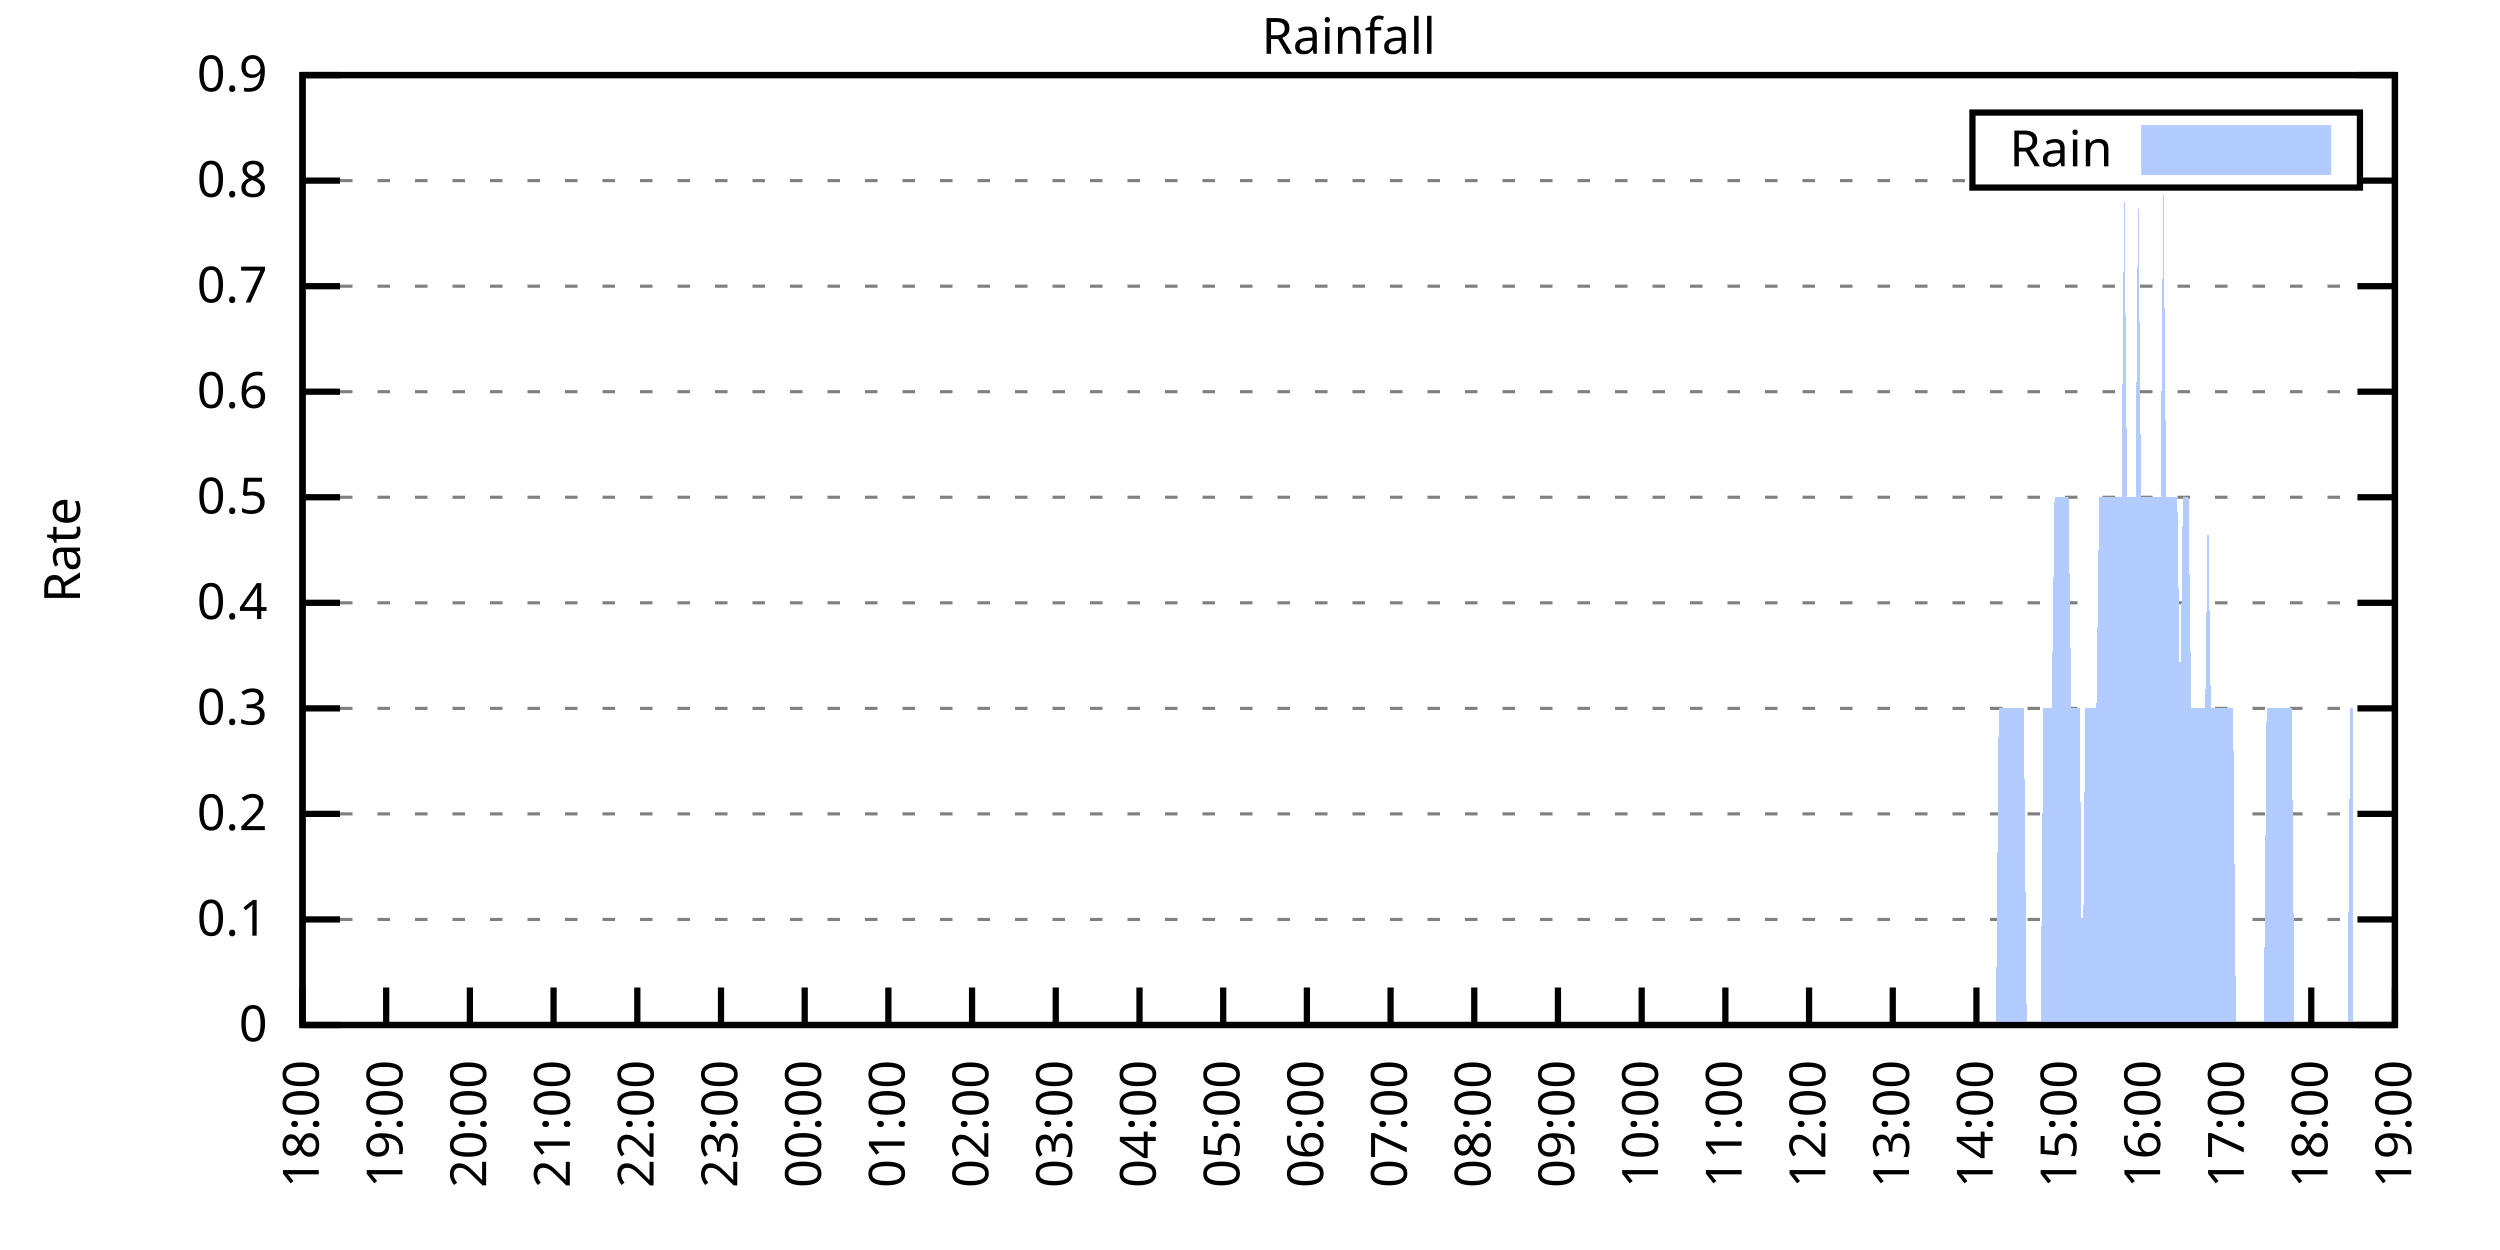
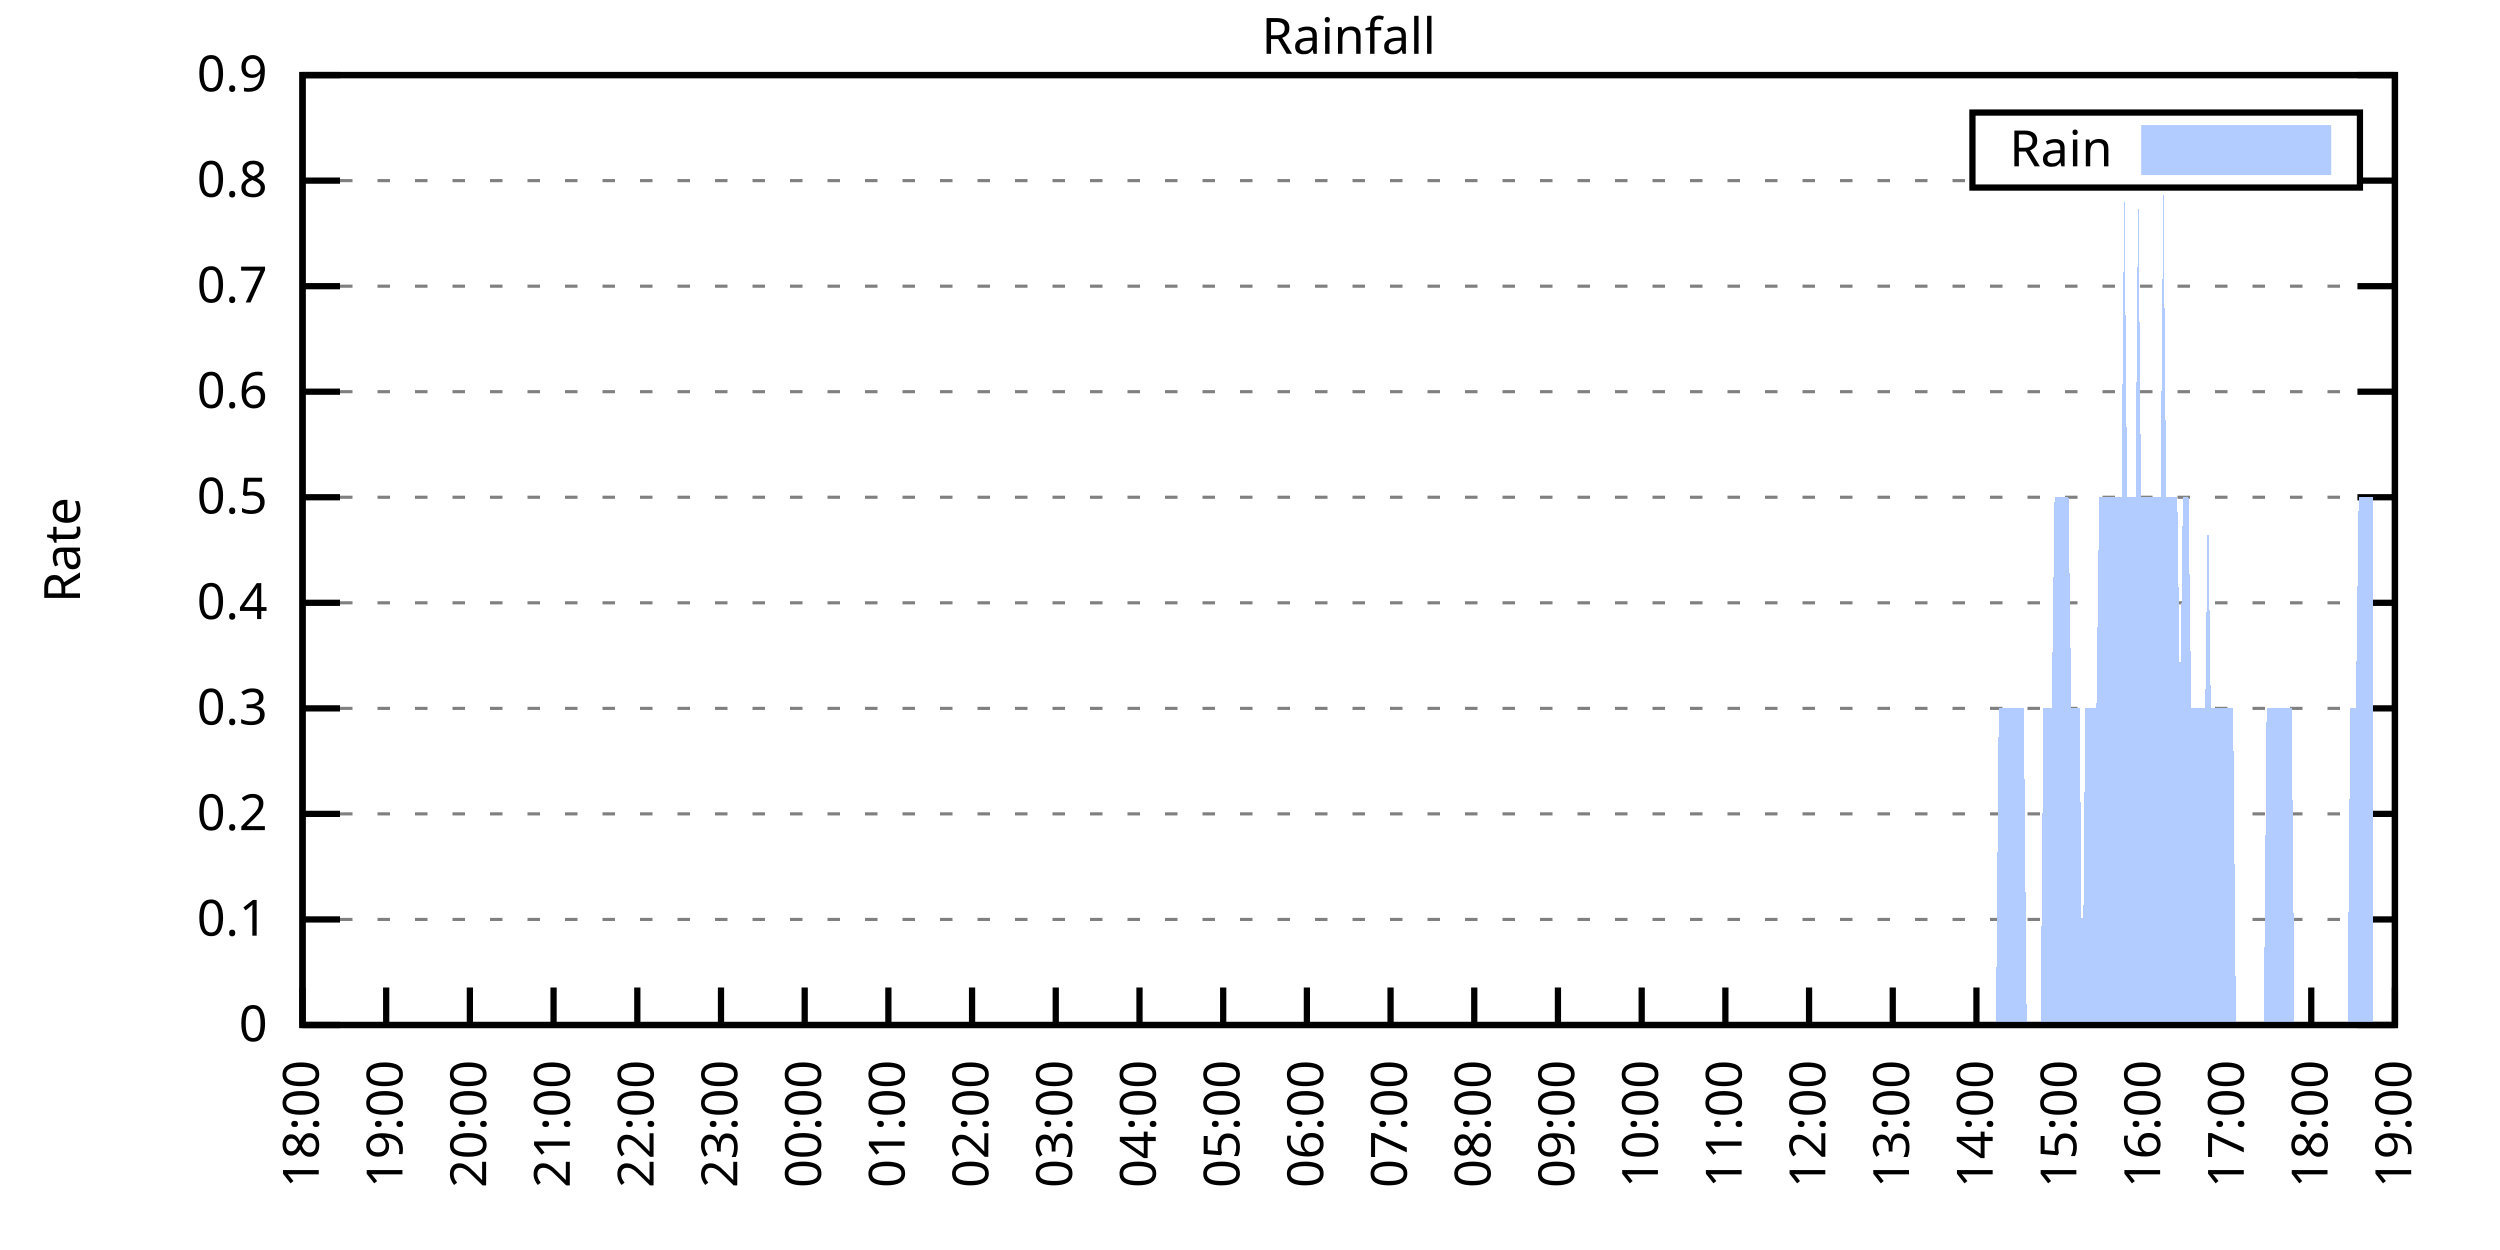
<svg xmlns="http://www.w3.org/2000/svg" xmlns:xlink="http://www.w3.org/1999/xlink" width="400" height="200" viewBox="0 0 400 200">
  <g id="gnuplot_canvas">
    <rect x="0" y="0" width="400" height="200" fill="none" />
    <defs>
      <circle id="gpDot" r="0.5" stroke-width="0.5" stroke="currentColor" />
      <path id="gpPt0" stroke-width="0.333" stroke="currentColor" d="M-1,0 h2 M0,-1 v2" />
      <path id="gpPt1" stroke-width="0.333" stroke="currentColor" d="M-1,-1 L1,1 M1,-1 L-1,1" />
      <path id="gpPt2" stroke-width="0.333" stroke="currentColor" d="M-1,0 L1,0 M0,-1 L0,1 M-1,-1 L1,1 M-1,1 L1,-1" />
      <rect id="gpPt3" stroke-width="0.333" stroke="currentColor" x="-1" y="-1" width="2" height="2" />
      <rect id="gpPt4" stroke-width="0.333" stroke="currentColor" fill="currentColor" x="-1" y="-1" width="2" height="2" />
      <circle id="gpPt5" stroke-width="0.333" stroke="currentColor" cx="0" cy="0" r="1" />
      <use xlink:href="#gpPt5" id="gpPt6" fill="currentColor" stroke="none" />
      <path id="gpPt7" stroke-width="0.333" stroke="currentColor" d="M0,-1.33 L-1.33,0.67 L1.33,0.67 z" />
      <use xlink:href="#gpPt7" id="gpPt8" fill="currentColor" stroke="none" />
      <use xlink:href="#gpPt7" id="gpPt9" stroke="currentColor" transform="rotate(180)" />
      <use xlink:href="#gpPt9" id="gpPt10" fill="currentColor" stroke="none" />
      <use xlink:href="#gpPt3" id="gpPt11" stroke="currentColor" transform="rotate(45)" />
      <use xlink:href="#gpPt11" id="gpPt12" fill="currentColor" stroke="none" />
      <path id="gpPt13" stroke-width="0.333" stroke="currentColor" d="M0,1.330 L1.265,0.411 L0.782,-1.067 L-0.782,-1.076 L-1.265,0.411 z" />
      <use xlink:href="#gpPt13" id="gpPt14" fill="currentColor" stroke="none" />
      <filter id="textbox" filterUnits="objectBoundingBox" x="0" y="0" height="1" width="1">
        <feFlood flood-color="white" flood-opacity="1" result="bgnd" />
        <feComposite in="SourceGraphic" in2="bgnd" operator="atop" />
      </filter>
      <filter id="greybox" filterUnits="objectBoundingBox" x="0" y="0" height="1" width="1">
        <feFlood flood-color="lightgrey" flood-opacity="1" result="grey" />
        <feComposite in="SourceGraphic" in2="grey" operator="atop" />
      </filter>
    </defs>
    <g fill="none" color="white" stroke="currentColor" stroke-width="1.00" stroke-linecap="butt" stroke-linejoin="miter">
</g>
    <g fill="none" color="black" stroke="currentColor" stroke-width="1.00" stroke-linecap="butt" stroke-linejoin="miter">
      <g stroke="none" shape-rendering="crispEdges">
        <polygon fill="rgb(255, 255, 255)" points="48.40,164.00 383.18,164.00 383.18,12.02 48.40,12.02 " />
      </g>
    </g>
    <g fill="none" color="black" stroke="currentColor" stroke-width="1.00" stroke-linecap="butt" stroke-linejoin="miter">
</g>
    <g fill="none" color="black" stroke="black" stroke-width="0.50" stroke-linecap="butt" stroke-linejoin="miter">
</g>
    <g fill="none" color="gray" stroke="currentColor" stroke-width="0.50" stroke-linecap="butt" stroke-linejoin="miter">
      <path stroke="gray" stroke-dasharray="2,4" class="gridline" d="M48.40,164.00 L383.19,164.00  " />
    </g>
    <g fill="none" color="gray" stroke="gray" stroke-width="1.00" stroke-linecap="butt" stroke-linejoin="miter">
</g>
    <g fill="none" color="black" stroke="currentColor" stroke-width="1.00" stroke-linecap="butt" stroke-linejoin="miter">
      <path stroke="black" d="M48.40,164.00 L54.40,164.00 M383.19,164.00 L377.19,164.00  " />
      <g transform="translate(42.80,166.60)" stroke="none" fill="black" font-family="Sans" font-size="8.00" text-anchor="end">
        <text>
          <tspan font-family="Sans"> 0</tspan>
        </text>
      </g>
    </g>
    <g fill="none" color="black" stroke="currentColor" stroke-width="1.00" stroke-linecap="butt" stroke-linejoin="miter">
</g>
    <g fill="none" color="black" stroke="black" stroke-width="0.50" stroke-linecap="butt" stroke-linejoin="miter">
</g>
    <g fill="none" color="gray" stroke="currentColor" stroke-width="0.50" stroke-linecap="butt" stroke-linejoin="miter">
      <path stroke="gray" stroke-dasharray="2,4" class="gridline" d="M48.40,147.11 L383.19,147.11  " />
    </g>
    <g fill="none" color="gray" stroke="gray" stroke-width="1.00" stroke-linecap="butt" stroke-linejoin="miter">
</g>
    <g fill="none" color="black" stroke="currentColor" stroke-width="1.00" stroke-linecap="butt" stroke-linejoin="miter">
      <path stroke="black" d="M48.40,147.11 L54.40,147.11 M383.19,147.11 L377.19,147.11  " />
      <g transform="translate(42.80,149.71)" stroke="none" fill="black" font-family="Sans" font-size="8.00" text-anchor="end">
        <text>
          <tspan font-family="Sans"> 0.1</tspan>
        </text>
      </g>
    </g>
    <g fill="none" color="black" stroke="currentColor" stroke-width="1.00" stroke-linecap="butt" stroke-linejoin="miter">
</g>
    <g fill="none" color="black" stroke="black" stroke-width="0.50" stroke-linecap="butt" stroke-linejoin="miter">
</g>
    <g fill="none" color="gray" stroke="currentColor" stroke-width="0.50" stroke-linecap="butt" stroke-linejoin="miter">
      <path stroke="gray" stroke-dasharray="2,4" class="gridline" d="M48.40,130.22 L383.19,130.22  " />
    </g>
    <g fill="none" color="gray" stroke="gray" stroke-width="1.00" stroke-linecap="butt" stroke-linejoin="miter">
</g>
    <g fill="none" color="black" stroke="currentColor" stroke-width="1.00" stroke-linecap="butt" stroke-linejoin="miter">
      <path stroke="black" d="M48.40,130.22 L54.40,130.22 M383.19,130.22 L377.19,130.22  " />
      <g transform="translate(42.80,132.82)" stroke="none" fill="black" font-family="Sans" font-size="8.00" text-anchor="end">
        <text>
          <tspan font-family="Sans"> 0.2</tspan>
        </text>
      </g>
    </g>
    <g fill="none" color="black" stroke="currentColor" stroke-width="1.00" stroke-linecap="butt" stroke-linejoin="miter">
</g>
    <g fill="none" color="black" stroke="black" stroke-width="0.50" stroke-linecap="butt" stroke-linejoin="miter">
</g>
    <g fill="none" color="gray" stroke="currentColor" stroke-width="0.50" stroke-linecap="butt" stroke-linejoin="miter">
      <path stroke="gray" stroke-dasharray="2,4" class="gridline" d="M48.40,113.34 L383.19,113.34  " />
    </g>
    <g fill="none" color="gray" stroke="gray" stroke-width="1.00" stroke-linecap="butt" stroke-linejoin="miter">
</g>
    <g fill="none" color="black" stroke="currentColor" stroke-width="1.00" stroke-linecap="butt" stroke-linejoin="miter">
      <path stroke="black" d="M48.40,113.34 L54.40,113.34 M383.19,113.34 L377.19,113.34  " />
      <g transform="translate(42.80,115.94)" stroke="none" fill="black" font-family="Sans" font-size="8.00" text-anchor="end">
        <text>
          <tspan font-family="Sans"> 0.3</tspan>
        </text>
      </g>
    </g>
    <g fill="none" color="black" stroke="currentColor" stroke-width="1.00" stroke-linecap="butt" stroke-linejoin="miter">
</g>
    <g fill="none" color="black" stroke="black" stroke-width="0.50" stroke-linecap="butt" stroke-linejoin="miter">
</g>
    <g fill="none" color="gray" stroke="currentColor" stroke-width="0.50" stroke-linecap="butt" stroke-linejoin="miter">
      <path stroke="gray" stroke-dasharray="2,4" class="gridline" d="M48.40,96.45 L383.19,96.45  " />
    </g>
    <g fill="none" color="gray" stroke="gray" stroke-width="1.00" stroke-linecap="butt" stroke-linejoin="miter">
</g>
    <g fill="none" color="black" stroke="currentColor" stroke-width="1.00" stroke-linecap="butt" stroke-linejoin="miter">
      <path stroke="black" d="M48.40,96.45 L54.40,96.45 M383.19,96.45 L377.19,96.45  " />
      <g transform="translate(42.80,99.05)" stroke="none" fill="black" font-family="Sans" font-size="8.00" text-anchor="end">
        <text>
          <tspan font-family="Sans"> 0.4</tspan>
        </text>
      </g>
    </g>
    <g fill="none" color="black" stroke="currentColor" stroke-width="1.00" stroke-linecap="butt" stroke-linejoin="miter">
</g>
    <g fill="none" color="black" stroke="black" stroke-width="0.50" stroke-linecap="butt" stroke-linejoin="miter">
</g>
    <g fill="none" color="gray" stroke="currentColor" stroke-width="0.50" stroke-linecap="butt" stroke-linejoin="miter">
      <path stroke="gray" stroke-dasharray="2,4" class="gridline" d="M48.40,79.56 L383.19,79.56  " />
    </g>
    <g fill="none" color="gray" stroke="gray" stroke-width="1.00" stroke-linecap="butt" stroke-linejoin="miter">
</g>
    <g fill="none" color="black" stroke="currentColor" stroke-width="1.00" stroke-linecap="butt" stroke-linejoin="miter">
      <path stroke="black" d="M48.40,79.56 L54.40,79.56 M383.19,79.56 L377.19,79.56  " />
      <g transform="translate(42.80,82.16)" stroke="none" fill="black" font-family="Sans" font-size="8.00" text-anchor="end">
        <text>
          <tspan font-family="Sans"> 0.5</tspan>
        </text>
      </g>
    </g>
    <g fill="none" color="black" stroke="currentColor" stroke-width="1.00" stroke-linecap="butt" stroke-linejoin="miter">
</g>
    <g fill="none" color="black" stroke="black" stroke-width="0.50" stroke-linecap="butt" stroke-linejoin="miter">
</g>
    <g fill="none" color="gray" stroke="currentColor" stroke-width="0.50" stroke-linecap="butt" stroke-linejoin="miter">
      <path stroke="gray" stroke-dasharray="2,4" class="gridline" d="M48.40,62.67 L383.19,62.67  " />
    </g>
    <g fill="none" color="gray" stroke="gray" stroke-width="1.00" stroke-linecap="butt" stroke-linejoin="miter">
</g>
    <g fill="none" color="black" stroke="currentColor" stroke-width="1.00" stroke-linecap="butt" stroke-linejoin="miter">
      <path stroke="black" d="M48.40,62.67 L54.40,62.67 M383.19,62.67 L377.19,62.67  " />
      <g transform="translate(42.80,65.27)" stroke="none" fill="black" font-family="Sans" font-size="8.00" text-anchor="end">
        <text>
          <tspan font-family="Sans"> 0.6</tspan>
        </text>
      </g>
    </g>
    <g fill="none" color="black" stroke="currentColor" stroke-width="1.00" stroke-linecap="butt" stroke-linejoin="miter">
</g>
    <g fill="none" color="black" stroke="black" stroke-width="0.50" stroke-linecap="butt" stroke-linejoin="miter">
</g>
    <g fill="none" color="gray" stroke="currentColor" stroke-width="0.50" stroke-linecap="butt" stroke-linejoin="miter">
      <path stroke="gray" stroke-dasharray="2,4" class="gridline" d="M48.40,45.79 L383.19,45.79  " />
    </g>
    <g fill="none" color="gray" stroke="gray" stroke-width="1.00" stroke-linecap="butt" stroke-linejoin="miter">
</g>
    <g fill="none" color="black" stroke="currentColor" stroke-width="1.00" stroke-linecap="butt" stroke-linejoin="miter">
      <path stroke="black" d="M48.40,45.79 L54.40,45.79 M383.19,45.79 L377.19,45.79  " />
      <g transform="translate(42.80,48.39)" stroke="none" fill="black" font-family="Sans" font-size="8.00" text-anchor="end">
        <text>
          <tspan font-family="Sans"> 0.7</tspan>
        </text>
      </g>
    </g>
    <g fill="none" color="black" stroke="currentColor" stroke-width="1.00" stroke-linecap="butt" stroke-linejoin="miter">
</g>
    <g fill="none" color="black" stroke="black" stroke-width="0.50" stroke-linecap="butt" stroke-linejoin="miter">
</g>
    <g fill="none" color="gray" stroke="currentColor" stroke-width="0.50" stroke-linecap="butt" stroke-linejoin="miter">
      <path stroke="gray" stroke-dasharray="2,4" class="gridline" d="M48.40,28.90 L315.59,28.90 M377.59,28.90 L383.19,28.90  " />
    </g>
    <g fill="none" color="gray" stroke="gray" stroke-width="1.00" stroke-linecap="butt" stroke-linejoin="miter">
</g>
    <g fill="none" color="black" stroke="currentColor" stroke-width="1.00" stroke-linecap="butt" stroke-linejoin="miter">
      <path stroke="black" d="M48.40,28.90 L54.40,28.90 M383.19,28.90 L377.19,28.90  " />
      <g transform="translate(42.80,31.50)" stroke="none" fill="black" font-family="Sans" font-size="8.00" text-anchor="end">
        <text>
          <tspan font-family="Sans"> 0.8</tspan>
        </text>
      </g>
    </g>
    <g fill="none" color="black" stroke="currentColor" stroke-width="1.00" stroke-linecap="butt" stroke-linejoin="miter">
</g>
    <g fill="none" color="black" stroke="black" stroke-width="0.50" stroke-linecap="butt" stroke-linejoin="miter">
</g>
    <g fill="none" color="gray" stroke="currentColor" stroke-width="0.50" stroke-linecap="butt" stroke-linejoin="miter">
      <path stroke="gray" stroke-dasharray="2,4" class="gridline" d="M48.40,12.01 L383.19,12.01  " />
    </g>
    <g fill="none" color="gray" stroke="gray" stroke-width="1.00" stroke-linecap="butt" stroke-linejoin="miter">
</g>
    <g fill="none" color="black" stroke="currentColor" stroke-width="1.00" stroke-linecap="butt" stroke-linejoin="miter">
      <path stroke="black" d="M48.40,12.01 L54.40,12.01 M383.19,12.01 L377.19,12.01  " />
      <g transform="translate(42.80,14.61)" stroke="none" fill="black" font-family="Sans" font-size="8.00" text-anchor="end">
        <text>
          <tspan font-family="Sans"> 0.9</tspan>
        </text>
      </g>
    </g>
    <g fill="none" color="black" stroke="currentColor" stroke-width="1.00" stroke-linecap="butt" stroke-linejoin="miter">
      <path stroke="black" d="M48.40,164.00 L48.40,158.00  " />
      <g transform="translate(51.00,169.60) rotate(270.00)" stroke="none" fill="black" font-family="Sans" font-size="8.00" text-anchor="end">
        <text>
          <tspan font-family="Sans">18:00</tspan>
        </text>
      </g>
    </g>
    <g fill="none" color="black" stroke="currentColor" stroke-width="1.00" stroke-linecap="butt" stroke-linejoin="miter">
      <path stroke="black" d="M61.79,164.00 L61.79,158.00  " />
      <g transform="translate(64.39,169.60) rotate(270.00)" stroke="none" fill="black" font-family="Sans" font-size="8.00" text-anchor="end">
        <text>
          <tspan font-family="Sans">19:00</tspan>
        </text>
      </g>
    </g>
    <g fill="none" color="black" stroke="currentColor" stroke-width="1.00" stroke-linecap="butt" stroke-linejoin="miter">
      <path stroke="black" d="M75.18,164.00 L75.18,158.00  " />
      <g transform="translate(77.78,169.60) rotate(270.00)" stroke="none" fill="black" font-family="Sans" font-size="8.00" text-anchor="end">
        <text>
          <tspan font-family="Sans">20:00</tspan>
        </text>
      </g>
    </g>
    <g fill="none" color="black" stroke="currentColor" stroke-width="1.00" stroke-linecap="butt" stroke-linejoin="miter">
      <path stroke="black" d="M88.57,164.00 L88.57,158.00  " />
      <g transform="translate(91.17,169.60) rotate(270.00)" stroke="none" fill="black" font-family="Sans" font-size="8.00" text-anchor="end">
        <text>
          <tspan font-family="Sans">21:00</tspan>
        </text>
      </g>
    </g>
    <g fill="none" color="black" stroke="currentColor" stroke-width="1.00" stroke-linecap="butt" stroke-linejoin="miter">
      <path stroke="black" d="M101.97,164.00 L101.97,158.00  " />
      <g transform="translate(104.57,169.60) rotate(270.00)" stroke="none" fill="black" font-family="Sans" font-size="8.00" text-anchor="end">
        <text>
          <tspan font-family="Sans">22:00</tspan>
        </text>
      </g>
    </g>
    <g fill="none" color="black" stroke="currentColor" stroke-width="1.00" stroke-linecap="butt" stroke-linejoin="miter">
      <path stroke="black" d="M115.36,164.00 L115.36,158.00  " />
      <g transform="translate(117.96,169.60) rotate(270.00)" stroke="none" fill="black" font-family="Sans" font-size="8.00" text-anchor="end">
        <text>
          <tspan font-family="Sans">23:00</tspan>
        </text>
      </g>
    </g>
    <g fill="none" color="black" stroke="currentColor" stroke-width="1.00" stroke-linecap="butt" stroke-linejoin="miter">
      <path stroke="black" d="M128.75,164.00 L128.75,158.00  " />
      <g transform="translate(131.35,169.60) rotate(270.00)" stroke="none" fill="black" font-family="Sans" font-size="8.00" text-anchor="end">
        <text>
          <tspan font-family="Sans">00:00</tspan>
        </text>
      </g>
    </g>
    <g fill="none" color="black" stroke="currentColor" stroke-width="1.00" stroke-linecap="butt" stroke-linejoin="miter">
      <path stroke="black" d="M142.14,164.00 L142.14,158.00  " />
      <g transform="translate(144.74,169.60) rotate(270.00)" stroke="none" fill="black" font-family="Sans" font-size="8.00" text-anchor="end">
        <text>
          <tspan font-family="Sans">01:00</tspan>
        </text>
      </g>
    </g>
    <g fill="none" color="black" stroke="currentColor" stroke-width="1.00" stroke-linecap="butt" stroke-linejoin="miter">
      <path stroke="black" d="M155.53,164.00 L155.53,158.00  " />
      <g transform="translate(158.13,169.60) rotate(270.00)" stroke="none" fill="black" font-family="Sans" font-size="8.00" text-anchor="end">
        <text>
          <tspan font-family="Sans">02:00</tspan>
        </text>
      </g>
    </g>
    <g fill="none" color="black" stroke="currentColor" stroke-width="1.00" stroke-linecap="butt" stroke-linejoin="miter">
      <path stroke="black" d="M168.92,164.00 L168.92,158.00  " />
      <g transform="translate(171.52,169.60) rotate(270.00)" stroke="none" fill="black" font-family="Sans" font-size="8.00" text-anchor="end">
        <text>
          <tspan font-family="Sans">03:00</tspan>
        </text>
      </g>
    </g>
    <g fill="none" color="black" stroke="currentColor" stroke-width="1.00" stroke-linecap="butt" stroke-linejoin="miter">
      <path stroke="black" d="M182.32,164.00 L182.32,158.00  " />
      <g transform="translate(184.92,169.60) rotate(270.00)" stroke="none" fill="black" font-family="Sans" font-size="8.00" text-anchor="end">
        <text>
          <tspan font-family="Sans">04:00</tspan>
        </text>
      </g>
    </g>
    <g fill="none" color="black" stroke="currentColor" stroke-width="1.00" stroke-linecap="butt" stroke-linejoin="miter">
      <path stroke="black" d="M195.71,164.00 L195.71,158.00  " />
      <g transform="translate(198.31,169.60) rotate(270.00)" stroke="none" fill="black" font-family="Sans" font-size="8.00" text-anchor="end">
        <text>
          <tspan font-family="Sans">05:00</tspan>
        </text>
      </g>
    </g>
    <g fill="none" color="black" stroke="currentColor" stroke-width="1.00" stroke-linecap="butt" stroke-linejoin="miter">
      <path stroke="black" d="M209.10,164.00 L209.10,158.00  " />
      <g transform="translate(211.70,169.60) rotate(270.00)" stroke="none" fill="black" font-family="Sans" font-size="8.00" text-anchor="end">
        <text>
          <tspan font-family="Sans">06:00</tspan>
        </text>
      </g>
    </g>
    <g fill="none" color="black" stroke="currentColor" stroke-width="1.00" stroke-linecap="butt" stroke-linejoin="miter">
      <path stroke="black" d="M222.49,164.00 L222.49,158.00  " />
      <g transform="translate(225.09,169.60) rotate(270.00)" stroke="none" fill="black" font-family="Sans" font-size="8.00" text-anchor="end">
        <text>
          <tspan font-family="Sans">07:00</tspan>
        </text>
      </g>
    </g>
    <g fill="none" color="black" stroke="currentColor" stroke-width="1.00" stroke-linecap="butt" stroke-linejoin="miter">
      <path stroke="black" d="M235.88,164.00 L235.88,158.00  " />
      <g transform="translate(238.48,169.60) rotate(270.00)" stroke="none" fill="black" font-family="Sans" font-size="8.00" text-anchor="end">
        <text>
          <tspan font-family="Sans">08:00</tspan>
        </text>
      </g>
    </g>
    <g fill="none" color="black" stroke="currentColor" stroke-width="1.00" stroke-linecap="butt" stroke-linejoin="miter">
      <path stroke="black" d="M249.27,164.00 L249.27,158.00  " />
      <g transform="translate(251.87,169.60) rotate(270.00)" stroke="none" fill="black" font-family="Sans" font-size="8.00" text-anchor="end">
        <text>
          <tspan font-family="Sans">09:00</tspan>
        </text>
      </g>
    </g>
    <g fill="none" color="black" stroke="currentColor" stroke-width="1.00" stroke-linecap="butt" stroke-linejoin="miter">
      <path stroke="black" d="M262.67,164.00 L262.67,158.00  " />
      <g transform="translate(265.27,169.60) rotate(270.00)" stroke="none" fill="black" font-family="Sans" font-size="8.00" text-anchor="end">
        <text>
          <tspan font-family="Sans">10:00</tspan>
        </text>
      </g>
    </g>
    <g fill="none" color="black" stroke="currentColor" stroke-width="1.00" stroke-linecap="butt" stroke-linejoin="miter">
      <path stroke="black" d="M276.06,164.00 L276.06,158.00  " />
      <g transform="translate(278.66,169.60) rotate(270.00)" stroke="none" fill="black" font-family="Sans" font-size="8.00" text-anchor="end">
        <text>
          <tspan font-family="Sans">11:00</tspan>
        </text>
      </g>
    </g>
    <g fill="none" color="black" stroke="currentColor" stroke-width="1.00" stroke-linecap="butt" stroke-linejoin="miter">
      <path stroke="black" d="M289.45,164.00 L289.45,158.00  " />
      <g transform="translate(292.05,169.60) rotate(270.00)" stroke="none" fill="black" font-family="Sans" font-size="8.00" text-anchor="end">
        <text>
          <tspan font-family="Sans">12:00</tspan>
        </text>
      </g>
    </g>
    <g fill="none" color="black" stroke="currentColor" stroke-width="1.00" stroke-linecap="butt" stroke-linejoin="miter">
      <path stroke="black" d="M302.84,164.00 L302.84,158.00  " />
      <g transform="translate(305.44,169.60) rotate(270.00)" stroke="none" fill="black" font-family="Sans" font-size="8.00" text-anchor="end">
        <text>
          <tspan font-family="Sans">13:00</tspan>
        </text>
      </g>
    </g>
    <g fill="none" color="black" stroke="currentColor" stroke-width="1.00" stroke-linecap="butt" stroke-linejoin="miter">
      <path stroke="black" d="M316.23,164.00 L316.23,158.00  " />
      <g transform="translate(318.83,169.60) rotate(270.00)" stroke="none" fill="black" font-family="Sans" font-size="8.00" text-anchor="end">
        <text>
          <tspan font-family="Sans">14:00</tspan>
        </text>
      </g>
    </g>
    <g fill="none" color="black" stroke="currentColor" stroke-width="1.00" stroke-linecap="butt" stroke-linejoin="miter">
      <path stroke="black" d="M329.62,164.00 L329.62,158.00  " />
      <g transform="translate(332.22,169.60) rotate(270.00)" stroke="none" fill="black" font-family="Sans" font-size="8.00" text-anchor="end">
        <text>
          <tspan font-family="Sans">15:00</tspan>
        </text>
      </g>
    </g>
    <g fill="none" color="black" stroke="currentColor" stroke-width="1.00" stroke-linecap="butt" stroke-linejoin="miter">
      <path stroke="black" d="M343.02,164.00 L343.02,158.00  " />
      <g transform="translate(345.62,169.60) rotate(270.00)" stroke="none" fill="black" font-family="Sans" font-size="8.00" text-anchor="end">
        <text>
          <tspan font-family="Sans">16:00</tspan>
        </text>
      </g>
    </g>
    <g fill="none" color="black" stroke="currentColor" stroke-width="1.00" stroke-linecap="butt" stroke-linejoin="miter">
      <path stroke="black" d="M356.41,164.00 L356.41,158.00  " />
      <g transform="translate(359.01,169.60) rotate(270.00)" stroke="none" fill="black" font-family="Sans" font-size="8.00" text-anchor="end">
        <text>
          <tspan font-family="Sans">17:00</tspan>
        </text>
      </g>
    </g>
    <g fill="none" color="black" stroke="currentColor" stroke-width="1.00" stroke-linecap="butt" stroke-linejoin="miter">
      <path stroke="black" d="M369.80,164.00 L369.80,158.00  " />
      <g transform="translate(372.40,169.60) rotate(270.00)" stroke="none" fill="black" font-family="Sans" font-size="8.00" text-anchor="end">
        <text>
          <tspan font-family="Sans">18:00</tspan>
        </text>
      </g>
    </g>
    <g fill="none" color="black" stroke="currentColor" stroke-width="1.00" stroke-linecap="butt" stroke-linejoin="miter">
      <path stroke="black" d="M383.19,164.00 L383.19,158.00  " />
      <g transform="translate(385.79,169.60) rotate(270.00)" stroke="none" fill="black" font-family="Sans" font-size="8.00" text-anchor="end">
        <text>
          <tspan font-family="Sans">19:00</tspan>
        </text>
      </g>
    </g>
    <g fill="none" color="black" stroke="currentColor" stroke-width="1.00" stroke-linecap="butt" stroke-linejoin="miter">
</g>
    <g fill="none" color="black" stroke="currentColor" stroke-width="1.00" stroke-linecap="butt" stroke-linejoin="miter">
      <path stroke="black" d="M48.40,12.01 L48.40,164.00 L383.19,164.00 L383.19,12.01 L48.40,12.01 Z  " />
    </g>
    <g fill="none" color="black" stroke="currentColor" stroke-width="1.00" stroke-linecap="butt" stroke-linejoin="miter">
</g>
    <g fill="none" color="black" stroke="currentColor" stroke-width="1.00" stroke-linecap="butt" stroke-linejoin="miter">
      <path stroke="black" d="M315.59,30.01 L315.59,18.01 L377.59,18.01 L377.59,30.01 L315.59,30.01 Z  " />
    </g>
    <g id="Rainfall_plot_1">
      <g fill="none" color="white" stroke="black" stroke-width="2.00" stroke-linecap="butt" stroke-linejoin="miter">
</g>
      <g fill="none" color="black" stroke="currentColor" stroke-width="2.00" stroke-linecap="butt" stroke-linejoin="miter">
        <g transform="translate(337.99,26.61)" stroke="none" fill="black" font-family="Sans" font-size="8.00" text-anchor="end">
          <text>
            <tspan font-family="Sans">Rain</tspan>
          </text>
        </g>
      </g>
      <g fill="none" color="black" stroke="currentColor" stroke-width="2.00" stroke-linecap="butt" stroke-linejoin="miter">
        <g stroke="none" shape-rendering="crispEdges">
          <polygon fill="rgb(178, 204, 255)" points="343.59,27.01 371.99,27.01 371.99,21.01 343.59,21.01 " />
        </g>
        <path stroke="rgb(178, 204, 255)" d="M343.59,27.01 L371.99,27.01 L371.99,21.01 L343.59,21.01 L343.59,27.01 Z  " />
      </g>
      <g fill="none" color="black" stroke="currentColor" stroke-width="2.00" stroke-linecap="butt" stroke-linejoin="miter">
        <g stroke="none" shape-rendering="crispEdges">
-           <polygon fill="rgb(178, 204, 255)" points="55.54,164.00 55.99,164.00 56.43,164.00 56.88,164.00 57.33,164.00 57.77,164.00 58.22,164.00 58.67,164.00 59.11,164.00 59.56,164.00 60.01,164.00 60.45,164.00 60.90,164.00 61.35,164.00 61.79,164.00 62.24,164.00 62.68,164.00 63.13,164.00 63.58,164.00 64.02,164.00 64.47,164.00 64.92,164.00 65.36,164.00 65.81,164.00 66.26,164.00 66.70,164.00 67.15,164.00 67.59,164.00 68.04,164.00 68.49,164.00 68.93,164.00 69.38,164.00 69.83,164.00 70.27,164.00 70.72,164.00 71.17,164.00 71.61,164.00 72.06,164.00 72.50,164.00 72.95,164.00 73.40,164.00 73.84,164.00 74.29,164.00 74.74,164.00 75.18,164.00 75.63,164.00 76.08,164.00 76.52,164.00 76.97,164.00 77.42,164.00 77.86,164.00 78.31,164.00 78.75,164.00 79.20,164.00 79.65,164.00 80.09,164.00 80.54,164.00 80.99,164.00 81.43,164.00 81.88,164.00 82.33,164.00 82.77,164.00 83.22,164.00 83.66,164.00 84.11,164.00 84.56,164.00 85.00,164.00 85.45,164.00 85.90,164.00 86.34,164.00 86.79,164.00 87.24,164.00 87.68,164.00 88.13,164.00 88.57,164.00 89.02,164.00 89.47,164.00 89.91,164.00 90.36,164.00 90.81,164.00 91.25,164.00 91.70,164.00 92.15,164.00 92.59,164.00 93.04,164.00 93.49,164.00 93.93,164.00 94.38,164.00 94.82,164.00 95.27,164.00 95.72,164.00 96.16,164.00 96.61,164.00 97.06,164.00 97.50,164.00 97.95,164.00 98.40,164.00 98.84,164.00 99.29,164.00 99.73,164.00 100.18,164.00 100.63,164.00 101.07,164.00 101.52,164.00 101.97,164.00 102.41,164.00 102.86,164.00 103.31,164.00 103.75,164.00 104.20,164.00 104.64,164.00 105.09,164.00 105.54,164.00 105.98,164.00 106.43,164.00 106.88,164.00 107.32,164.00 107.77,164.00 108.22,164.00 108.66,164.00 109.11,164.00 109.55,164.00 110.00,164.00 110.45,164.00 110.89,164.00 111.34,164.00 111.79,164.00 112.23,164.00 112.68,164.00 113.13,164.00 113.57,164.00 114.02,164.00 114.47,164.00 114.91,164.00 115.36,164.00 115.80,164.00 116.25,164.00 116.70,164.00 117.14,164.00 117.59,164.00 118.04,164.00 118.48,164.00 118.93,164.00 119.38,164.00 119.82,164.00 120.27,164.00 120.71,164.00 121.16,164.00 121.61,164.00 122.05,164.00 122.50,164.00 122.95,164.00 123.39,164.00 123.84,164.00 124.29,164.00 124.73,164.00 125.18,164.00 125.62,164.00 126.07,164.00 126.52,164.00 126.96,164.00 127.41,164.00 127.86,164.00 128.30,164.00 128.75,164.00 129.20,164.00 129.64,164.00 130.09,164.00 130.54,164.00 130.98,164.00 131.43,164.00 131.87,164.00 132.32,164.00 132.77,164.00 133.21,164.00 133.66,164.00 134.11,164.00 134.55,164.00 135.00,164.00 135.45,164.00 135.89,164.00 136.34,164.00 136.78,164.00 137.23,164.00 137.68,164.00 138.12,164.00 138.57,164.00 139.02,164.00 139.46,164.00 139.91,164.00 140.36,164.00 140.80,164.00 141.25,164.00 141.69,164.00 142.14,164.00 142.59,164.00 143.03,164.00 143.48,164.00 143.93,164.00 144.37,164.00 144.82,164.00 145.27,164.00 145.71,164.00 146.16,164.00 146.61,164.00 147.05,164.00 147.50,164.00 147.94,164.00 148.39,164.00 148.84,164.00 149.28,164.00 149.73,164.00 150.18,164.00 150.62,164.00 151.07,164.00 151.52,164.00 151.96,164.00 152.41,164.00 152.85,164.00 153.30,164.00 153.75,164.00 154.19,164.00 154.64,164.00 155.09,164.00 155.53,164.00 155.98,164.00 156.43,164.00 156.87,164.00 157.32,164.00 157.76,164.00 158.21,164.00 158.66,164.00 159.10,164.00 159.55,164.00 160.00,164.00 160.44,164.00 160.89,164.00 161.34,164.00 161.78,164.00 162.23,164.00 162.67,164.00 163.12,164.00 163.57,164.00 164.01,164.00 164.46,164.00 164.91,164.00 165.35,164.00 165.80,164.00 166.25,164.00 166.69,164.00 167.14,164.00 167.59,164.00 168.03,164.00 168.48,164.00 168.92,164.00 169.37,164.00 169.82,164.00 170.26,164.00 170.71,164.00 171.16,164.00 171.60,164.00 172.05,164.00 172.50,164.00 172.94,164.00 173.39,164.00 173.83,164.00 174.28,164.00 174.73,164.00 175.17,164.00 175.62,164.00 176.07,164.00 176.51,164.00 176.96,164.00 177.41,164.00 177.85,164.00 178.30,164.00 178.74,164.00 179.19,164.00 179.64,164.00 180.08,164.00 180.53,164.00 180.98,164.00 181.42,164.00 181.87,164.00 182.32,164.00 182.76,164.00 183.21,164.00 183.66,164.00 184.10,164.00 184.55,164.00 184.99,164.00 185.44,164.00 185.89,164.00 186.33,164.00 186.78,164.00 187.23,164.00 187.67,164.00 188.12,164.00 188.57,164.00 189.01,164.00 189.46,164.00 189.90,164.00 190.35,164.00 190.80,164.00 191.24,164.00 191.69,164.00 192.14,164.00 192.58,164.00 193.03,164.00 193.48,164.00 193.92,164.00 194.37,164.00 194.81,164.00 195.26,164.00 195.71,164.00 196.15,164.00 196.60,164.00 197.05,164.00 197.49,164.00 197.94,164.00 198.39,164.00 198.83,164.00 199.28,164.00 199.73,164.00 200.17,164.00 200.62,164.00 201.06,164.00 201.51,164.00 201.96,164.00 202.40,164.00 202.85,164.00 203.30,164.00 203.74,164.00 204.19,164.00 204.64,164.00 205.08,164.00 205.53,164.00 205.97,164.00 206.42,164.00 206.87,164.00 207.31,164.00 207.76,164.00 208.21,164.00 208.65,164.00 209.10,164.00 209.55,164.00 209.99,164.00 210.44,164.00 210.88,164.00 211.33,164.00 211.78,164.00 212.22,164.00 212.67,164.00 213.12,164.00 213.56,164.00 214.01,164.00 214.46,164.00 214.90,164.00 215.35,164.00 215.80,164.00 216.24,164.00 216.69,164.00 217.13,164.00 217.58,164.00 218.03,164.00 218.47,164.00 218.92,164.00 219.37,164.00 219.81,164.00 220.26,164.00 220.71,164.00 221.15,164.00 221.60,164.00 222.04,164.00 222.49,164.00 222.94,164.00 223.38,164.00 223.83,164.00 224.28,164.00 224.72,164.00 225.17,164.00 225.62,164.00 226.06,164.00 226.51,164.00 226.95,164.00 227.40,164.00 227.85,164.00 228.29,164.00 228.74,164.00 229.19,164.00 229.63,164.00 230.08,164.00 230.53,164.00 230.97,164.00 231.42,164.00 231.86,164.00 232.31,164.00 232.76,164.00 233.20,164.00 233.65,164.00 234.10,164.00 234.54,164.00 234.99,164.00 235.44,164.00 235.88,164.00 236.33,164.00 236.78,164.00 237.22,164.00 237.67,164.00 238.11,164.00 238.56,164.00 239.01,164.00 239.45,164.00 239.90,164.00 240.35,164.00 240.79,164.00 241.24,164.00 241.69,164.00 242.13,164.00 242.58,164.00 243.02,164.00 243.47,164.00 243.92,164.00 244.36,164.00 244.81,164.00 245.26,164.00 245.70,164.00 246.15,164.00 246.60,164.00 247.04,164.00 247.49,164.00 247.93,164.00 248.38,164.00 248.83,164.00 249.27,164.00 249.72,164.00 250.17,164.00 250.61,164.00 251.06,164.00 251.51,164.00 251.95,164.00 252.40,164.00 252.85,164.00 253.29,164.00 253.74,164.00 254.18,164.00 254.63,164.00 255.08,164.00 255.52,164.00 255.97,164.00 256.42,164.00 256.86,164.00 257.31,164.00 257.76,164.00 258.20,164.00 258.65,164.00 259.09,164.00 259.54,164.00 259.99,164.00 260.43,164.00 260.88,164.00 261.33,164.00 261.77,164.00 262.22,164.00 262.67,164.00 263.11,164.00 263.56,164.00 264.00,164.00 264.45,164.00 264.90,164.00 265.34,164.00 265.79,164.00 266.24,164.00 266.68,164.00 267.13,164.00 267.58,164.00 268.02,164.00 268.47,164.00 268.92,164.00 269.36,164.00 269.81,164.00 270.25,164.00 270.70,164.00 271.15,164.00 271.59,164.00 272.04,164.00 272.49,164.00 272.93,164.00 273.38,164.00 273.83,164.00 274.27,164.00 274.72,164.00 275.16,164.00 275.61,164.00 276.06,164.00 276.50,164.00 276.95,164.00 277.40,164.00 277.84,164.00 278.29,164.00 278.74,164.00 279.18,164.00 279.63,164.00 280.07,164.00 280.52,164.00 280.97,164.00 281.41,164.00 281.86,164.00 282.31,164.00 282.75,164.00 283.20,164.00 283.65,164.00 284.09,164.00 284.54,164.00 284.98,164.00 285.43,164.00 285.88,164.00 286.32,164.00 286.77,164.00 287.22,164.00 287.66,164.00 288.11,164.00 288.56,164.00 289.00,164.00 289.45,164.00 289.90,164.00 290.34,164.00 290.79,164.00 291.23,164.00 291.68,164.00 292.13,164.00 292.57,164.00 293.02,164.00 293.47,164.00 293.91,164.00 294.36,164.00 294.81,164.00 295.25,164.00 295.70,164.00 296.14,164.00 296.59,164.00 297.04,164.00 297.48,164.00 297.93,164.00 298.38,164.00 298.82,164.00 299.27,164.00 299.72,164.00 300.16,164.00 300.61,164.00 301.05,164.00 301.50,164.00 301.95,164.00 302.39,164.00 302.84,164.00 303.29,164.00 303.73,164.00 304.18,164.00 304.63,164.00 305.07,164.00 305.52,164.00 305.97,164.00 306.41,164.00 306.86,164.00 307.30,164.00 307.75,164.00 308.20,164.00 308.64,164.00 309.09,164.00 309.54,164.00 309.98,164.00 310.43,164.00 310.88,164.00 311.32,164.00 311.77,164.00 312.21,164.00 312.66,164.00 313.11,164.00 313.55,164.00 314.00,164.00 314.45,164.00 314.89,164.00 315.34,164.00 315.79,164.00 316.23,164.00 316.68,164.00 317.12,164.00 317.57,164.00 318.02,164.00 318.46,164.00 318.91,164.00 319.36,164.00 319.80,113.34 320.25,113.34 320.70,113.34 321.14,113.34 321.59,113.34 322.04,113.34 322.48,113.34 322.93,113.34 323.37,113.34 323.82,113.34 324.27,164.00 324.71,164.00 325.16,164.00 325.61,164.00 326.05,164.00 326.50,164.00 326.95,113.34 327.39,113.34 327.84,113.34 328.28,113.34 328.73,79.56 329.18,79.56 329.62,79.56 330.07,79.56 330.52,79.56 330.96,79.56 331.41,113.34 331.86,113.34 332.30,113.34 332.75,113.34 333.19,164.00 333.64,113.34 334.09,113.34 334.53,113.34 334.98,113.34 335.43,113.34 335.87,79.56 336.32,79.56 336.77,79.56 337.21,79.56 337.66,79.56 338.10,79.56 338.55,79.56 339.00,79.56 339.44,79.56 339.89,28.90 340.34,79.56 340.78,79.56 341.23,79.56 341.68,79.56 342.12,28.90 342.57,79.56 343.02,79.56 343.46,79.56 343.91,79.56 344.35,79.56 344.80,79.56 345.25,79.56 345.69,79.56 346.14,28.90 346.59,79.56 347.03,79.56 347.48,79.56 347.93,79.56 348.37,79.56 348.82,113.34 349.26,79.56 349.71,79.56 350.16,79.56 350.60,113.34 351.05,113.34 351.50,113.34 351.94,113.34 352.39,113.34 352.84,113.34 353.28,79.56 353.73,113.34 354.17,113.34 354.62,113.34 355.07,113.34 355.51,113.34 355.96,113.34 356.41,113.34 356.85,113.34 357.30,113.34 357.75,164.00 358.19,164.00 358.64,164.00 359.09,164.00 359.53,164.00 359.98,164.00 360.42,164.00 360.87,164.00 361.32,164.00 361.76,164.00 362.21,164.00 362.66,113.34 363.10,113.34 363.55,113.34 364.00,113.34 364.44,113.34 364.89,113.34 365.33,113.34 365.78,113.34 366.23,113.34 366.67,113.34 367.12,164.00 367.57,164.00 368.01,164.00 368.46,164.00 368.91,164.00 369.35,164.00 369.80,164.00 370.24,164.00 370.69,164.00 371.14,164.00 371.58,164.00 372.03,164.00 372.48,164.00 372.92,164.00 373.37,164.00 373.82,164.00 374.26,164.00 374.71,164.00 375.16,164.00 375.60,164.00 376.05,113.34 376.49,113.34 376.49,164.00 55.54,164.00 " />
+           <polygon fill="rgb(178, 204, 255)" points="58.67,164.00 59.11,164.00 59.56,164.00 60.01,164.00 60.45,164.00 60.90,164.00 61.35,164.00 61.79,164.00 62.24,164.00 62.68,164.00 63.13,164.00 63.58,164.00 64.02,164.00 64.47,164.00 64.92,164.00 65.36,164.00 65.81,164.00 66.26,164.00 66.70,164.00 67.15,164.00 67.59,164.00 68.04,164.00 68.49,164.00 68.93,164.00 69.38,164.00 69.83,164.00 70.27,164.00 70.72,164.00 71.17,164.00 71.61,164.00 72.06,164.00 72.50,164.00 72.95,164.00 73.40,164.00 73.84,164.00 74.29,164.00 74.74,164.00 75.18,164.00 75.63,164.00 76.08,164.00 76.52,164.00 76.97,164.00 77.42,164.00 77.86,164.00 78.31,164.00 78.75,164.00 79.20,164.00 79.65,164.00 80.09,164.00 80.54,164.00 80.99,164.00 81.43,164.00 81.88,164.00 82.33,164.00 82.77,164.00 83.22,164.00 83.66,164.00 84.11,164.00 84.56,164.00 85.00,164.00 85.45,164.00 85.90,164.00 86.34,164.00 86.79,164.00 87.24,164.00 87.68,164.00 88.13,164.00 88.57,164.00 89.02,164.00 89.47,164.00 89.91,164.00 90.36,164.00 90.81,164.00 91.25,164.00 91.70,164.00 92.15,164.00 92.59,164.00 93.04,164.00 93.49,164.00 93.93,164.00 94.38,164.00 94.82,164.00 95.27,164.00 95.72,164.00 96.16,164.00 96.61,164.00 97.06,164.00 97.50,164.00 97.95,164.00 98.40,164.00 98.84,164.00 99.29,164.00 99.73,164.00 100.18,164.00 100.63,164.00 101.07,164.00 101.52,164.00 101.97,164.00 102.41,164.00 102.86,164.00 103.31,164.00 103.75,164.00 104.20,164.00 104.64,164.00 105.09,164.00 105.54,164.00 105.98,164.00 106.43,164.00 106.88,164.00 107.32,164.00 107.77,164.00 108.22,164.00 108.66,164.00 109.11,164.00 109.55,164.00 110.00,164.00 110.45,164.00 110.89,164.00 111.34,164.00 111.79,164.00 112.23,164.00 112.68,164.00 113.13,164.00 113.57,164.00 114.02,164.00 114.47,164.00 114.91,164.00 115.36,164.00 115.80,164.00 116.25,164.00 116.70,164.00 117.14,164.00 117.59,164.00 118.04,164.00 118.48,164.00 118.93,164.00 119.38,164.00 119.82,164.00 120.27,164.00 120.71,164.00 121.16,164.00 121.61,164.00 122.05,164.00 122.50,164.00 122.95,164.00 123.39,164.00 123.84,164.00 124.29,164.00 124.73,164.00 125.18,164.00 125.62,164.00 126.07,164.00 126.52,164.00 126.96,164.00 127.41,164.00 127.86,164.00 128.30,164.00 128.75,164.00 129.20,164.00 129.64,164.00 130.09,164.00 130.54,164.00 130.98,164.00 131.43,164.00 131.87,164.00 132.32,164.00 132.77,164.00 133.21,164.00 133.66,164.00 134.11,164.00 134.55,164.00 135.00,164.00 135.45,164.00 135.89,164.00 136.34,164.00 136.78,164.00 137.23,164.00 137.68,164.00 138.12,164.00 138.57,164.00 139.02,164.00 139.46,164.00 139.91,164.00 140.36,164.00 140.80,164.00 141.25,164.00 141.69,164.00 142.14,164.00 142.59,164.00 143.03,164.00 143.48,164.00 143.93,164.00 144.37,164.00 144.82,164.00 145.27,164.00 145.71,164.00 146.16,164.00 146.61,164.00 147.05,164.00 147.50,164.00 147.94,164.00 148.39,164.00 148.84,164.00 149.28,164.00 149.73,164.00 150.18,164.00 150.62,164.00 151.07,164.00 151.52,164.00 151.96,164.00 152.41,164.00 152.85,164.00 153.30,164.00 153.75,164.00 154.19,164.00 154.64,164.00 155.09,164.00 155.53,164.00 155.98,164.00 156.43,164.00 156.87,164.00 157.32,164.00 157.76,164.00 158.21,164.00 158.66,164.00 159.10,164.00 159.55,164.00 160.00,164.00 160.44,164.00 160.89,164.00 161.34,164.00 161.78,164.00 162.23,164.00 162.67,164.00 163.12,164.00 163.57,164.00 164.01,164.00 164.46,164.00 164.91,164.00 165.35,164.00 165.80,164.00 166.25,164.00 166.69,164.00 167.14,164.00 167.59,164.00 168.03,164.00 168.48,164.00 168.92,164.00 169.37,164.00 169.82,164.00 170.26,164.00 170.71,164.00 171.16,164.00 171.60,164.00 172.05,164.00 172.50,164.00 172.94,164.00 173.39,164.00 173.83,164.00 174.28,164.00 174.73,164.00 175.17,164.00 175.62,164.00 176.07,164.00 176.51,164.00 176.96,164.00 177.41,164.00 177.85,164.00 178.30,164.00 178.74,164.00 179.19,164.00 179.64,164.00 180.08,164.00 180.53,164.00 180.98,164.00 181.42,164.00 181.87,164.00 182.32,164.00 182.76,164.00 183.21,164.00 183.66,164.00 184.10,164.00 184.55,164.00 184.99,164.00 185.44,164.00 185.89,164.00 186.33,164.00 186.78,164.00 187.23,164.00 187.67,164.00 188.12,164.00 188.57,164.00 189.01,164.00 189.46,164.00 189.90,164.00 190.35,164.00 190.80,164.00 191.24,164.00 191.69,164.00 192.14,164.00 192.58,164.00 193.03,164.00 193.48,164.00 193.92,164.00 194.37,164.00 194.81,164.00 195.26,164.00 195.71,164.00 196.15,164.00 196.60,164.00 197.05,164.00 197.49,164.00 197.94,164.00 198.39,164.00 198.83,164.00 199.28,164.00 199.73,164.00 200.17,164.00 200.62,164.00 201.06,164.00 201.51,164.00 201.96,164.00 202.40,164.00 202.85,164.00 203.30,164.00 203.74,164.00 204.19,164.00 204.64,164.00 205.08,164.00 205.53,164.00 205.97,164.00 206.42,164.00 206.87,164.00 207.31,164.00 207.76,164.00 208.21,164.00 208.65,164.00 209.10,164.00 209.55,164.00 209.99,164.00 210.44,164.00 210.88,164.00 211.33,164.00 211.78,164.00 212.22,164.00 212.67,164.00 213.12,164.00 213.56,164.00 214.01,164.00 214.46,164.00 214.90,164.00 215.35,164.00 215.80,164.00 216.24,164.00 216.69,164.00 217.13,164.00 217.58,164.00 218.03,164.00 218.47,164.00 218.92,164.00 219.37,164.00 219.81,164.00 220.26,164.00 220.71,164.00 221.15,164.00 221.60,164.00 222.04,164.00 222.49,164.00 222.94,164.00 223.38,164.00 223.83,164.00 224.28,164.00 224.72,164.00 225.17,164.00 225.62,164.00 226.06,164.00 226.51,164.00 226.95,164.00 227.40,164.00 227.85,164.00 228.29,164.00 228.74,164.00 229.19,164.00 229.63,164.00 230.08,164.00 230.53,164.00 230.97,164.00 231.42,164.00 231.86,164.00 232.31,164.00 232.76,164.00 233.20,164.00 233.65,164.00 234.10,164.00 234.54,164.00 234.99,164.00 235.44,164.00 235.88,164.00 236.33,164.00 236.78,164.00 237.22,164.00 237.67,164.00 238.11,164.00 238.56,164.00 239.01,164.00 239.45,164.00 239.90,164.00 240.35,164.00 240.79,164.00 241.24,164.00 241.69,164.00 242.13,164.00 242.58,164.00 243.02,164.00 243.47,164.00 243.92,164.00 244.36,164.00 244.81,164.00 245.26,164.00 245.70,164.00 246.15,164.00 246.60,164.00 247.04,164.00 247.49,164.00 247.93,164.00 248.38,164.00 248.83,164.00 249.27,164.00 249.72,164.00 250.17,164.00 250.61,164.00 251.06,164.00 251.51,164.00 251.95,164.00 252.40,164.00 252.85,164.00 253.29,164.00 253.74,164.00 254.18,164.00 254.63,164.00 255.08,164.00 255.52,164.00 255.97,164.00 256.42,164.00 256.86,164.00 257.31,164.00 257.76,164.00 258.20,164.00 258.65,164.00 259.09,164.00 259.54,164.00 259.99,164.00 260.43,164.00 260.88,164.00 261.33,164.00 261.77,164.00 262.22,164.00 262.67,164.00 263.11,164.00 263.56,164.00 264.00,164.00 264.45,164.00 264.90,164.00 265.34,164.00 265.79,164.00 266.24,164.00 266.68,164.00 267.13,164.00 267.58,164.00 268.02,164.00 268.47,164.00 268.92,164.00 269.36,164.00 269.81,164.00 270.25,164.00 270.70,164.00 271.15,164.00 271.59,164.00 272.04,164.00 272.49,164.00 272.93,164.00 273.38,164.00 273.83,164.00 274.27,164.00 274.72,164.00 275.16,164.00 275.61,164.00 276.06,164.00 276.50,164.00 276.95,164.00 277.40,164.00 277.84,164.00 278.29,164.00 278.74,164.00 279.18,164.00 279.63,164.00 280.07,164.00 280.52,164.00 280.97,164.00 281.41,164.00 281.86,164.00 282.31,164.00 282.75,164.00 283.20,164.00 283.65,164.00 284.09,164.00 284.54,164.00 284.98,164.00 285.43,164.00 285.88,164.00 286.32,164.00 286.77,164.00 287.22,164.00 287.66,164.00 288.11,164.00 288.56,164.00 289.00,164.00 289.45,164.00 289.90,164.00 290.34,164.00 290.79,164.00 291.23,164.00 291.68,164.00 292.13,164.00 292.57,164.00 293.02,164.00 293.47,164.00 293.91,164.00 294.36,164.00 294.81,164.00 295.25,164.00 295.70,164.00 296.14,164.00 296.59,164.00 297.04,164.00 297.48,164.00 297.93,164.00 298.38,164.00 298.82,164.00 299.27,164.00 299.72,164.00 300.16,164.00 300.61,164.00 301.05,164.00 301.50,164.00 301.95,164.00 302.39,164.00 302.84,164.00 303.29,164.00 303.73,164.00 304.18,164.00 304.63,164.00 305.07,164.00 305.52,164.00 305.97,164.00 306.41,164.00 306.86,164.00 307.30,164.00 307.75,164.00 308.20,164.00 308.64,164.00 309.09,164.00 309.54,164.00 309.98,164.00 310.43,164.00 310.88,164.00 311.32,164.00 311.77,164.00 312.21,164.00 312.66,164.00 313.11,164.00 313.55,164.00 314.00,164.00 314.45,164.00 314.89,164.00 315.34,164.00 315.79,164.00 316.23,164.00 316.68,164.00 317.12,164.00 317.57,164.00 318.02,164.00 318.46,164.00 318.91,164.00 319.36,164.00 319.80,113.34 320.25,113.34 320.70,113.34 321.14,113.34 321.59,113.34 322.04,113.34 322.48,113.34 322.93,113.34 323.37,113.34 323.82,113.34 324.27,164.00 324.71,164.00 325.16,164.00 325.61,164.00 326.05,164.00 326.50,164.00 326.95,113.34 327.39,113.34 327.84,113.34 328.28,113.34 328.73,79.56 329.18,79.56 329.62,79.56 330.07,79.56 330.52,79.56 330.96,79.56 331.41,113.34 331.86,113.34 332.30,113.34 332.75,113.34 333.19,164.00 333.64,113.34 334.09,113.34 334.53,113.34 334.98,113.34 335.43,113.34 335.87,79.56 336.32,79.56 336.77,79.56 337.21,79.56 337.66,79.56 338.10,79.56 338.55,79.56 339.00,79.56 339.44,79.56 339.89,28.90 340.34,79.56 340.78,79.56 341.23,79.56 341.68,79.56 342.12,28.90 342.57,79.56 343.02,79.56 343.46,79.56 343.91,79.56 344.35,79.56 344.80,79.56 345.25,79.56 345.69,79.56 346.14,28.90 346.59,79.56 347.03,79.56 347.48,79.56 347.93,79.56 348.37,79.56 348.82,113.34 349.26,79.56 349.71,79.56 350.16,79.56 350.60,113.34 351.05,113.34 351.50,113.34 351.94,113.34 352.39,113.34 352.84,113.34 353.28,79.56 353.73,113.34 354.17,113.34 354.62,113.34 355.07,113.34 355.51,113.34 355.96,113.34 356.41,113.34 356.85,113.34 357.30,113.34 357.75,164.00 358.19,164.00 358.64,164.00 359.09,164.00 359.53,164.00 359.98,164.00 360.42,164.00 360.87,164.00 361.32,164.00 361.76,164.00 362.21,164.00 362.66,113.34 363.10,113.34 363.55,113.34 364.00,113.34 364.44,113.34 364.89,113.34 365.33,113.34 365.78,113.34 366.23,113.34 366.67,113.34 367.12,164.00 367.57,164.00 368.01,164.00 368.46,164.00 368.91,164.00 369.35,164.00 369.80,164.00 370.24,164.00 370.69,164.00 371.14,164.00 371.58,164.00 372.03,164.00 372.48,164.00 372.92,164.00 373.37,164.00 373.82,164.00 374.26,164.00 374.71,164.00 375.16,164.00 375.60,164.00 376.05,113.34 376.49,113.34 376.94,113.34 377.39,79.56 377.83,79.56 378.28,79.56 378.73,79.56 379.17,79.56 379.62,79.56 379.62,164.00 58.67,164.00 " />
        </g>
      </g>
    </g>
    <g fill="none" color="black" stroke="currentColor" stroke-width="2.00" stroke-linecap="butt" stroke-linejoin="miter">
</g>
    <g fill="none" color="black" stroke="black" stroke-width="1.00" stroke-linecap="butt" stroke-linejoin="miter">
</g>
    <g fill="none" color="black" stroke="currentColor" stroke-width="1.00" stroke-linecap="butt" stroke-linejoin="miter">
      <path stroke="black" d="M48.40,12.01 L48.40,164.00 L383.19,164.00 L383.19,12.01 L48.40,12.01 Z  " />
      <g transform="translate(12.80,88.01) rotate(270.00)" stroke="none" fill="black" font-family="Sans" font-size="8.00" text-anchor="middle">
        <text>
          <tspan font-family="Sans">Rate</tspan>
        </text>
      </g>
    </g>
    <g fill="none" color="black" stroke="currentColor" stroke-width="1.00" stroke-linecap="butt" stroke-linejoin="miter">
</g>
    <g fill="none" color="black" stroke="currentColor" stroke-width="1.00" stroke-linecap="butt" stroke-linejoin="miter">
      <g transform="translate(215.79,8.61)" stroke="none" fill="black" font-family="Sans" font-size="8.00" text-anchor="middle">
        <text>
          <tspan font-family="Sans">Rainfall</tspan>
        </text>
      </g>
    </g>
    <g fill="none" color="black" stroke="currentColor" stroke-width="1.00" stroke-linecap="butt" stroke-linejoin="miter">
</g>
  </g>
</svg>
